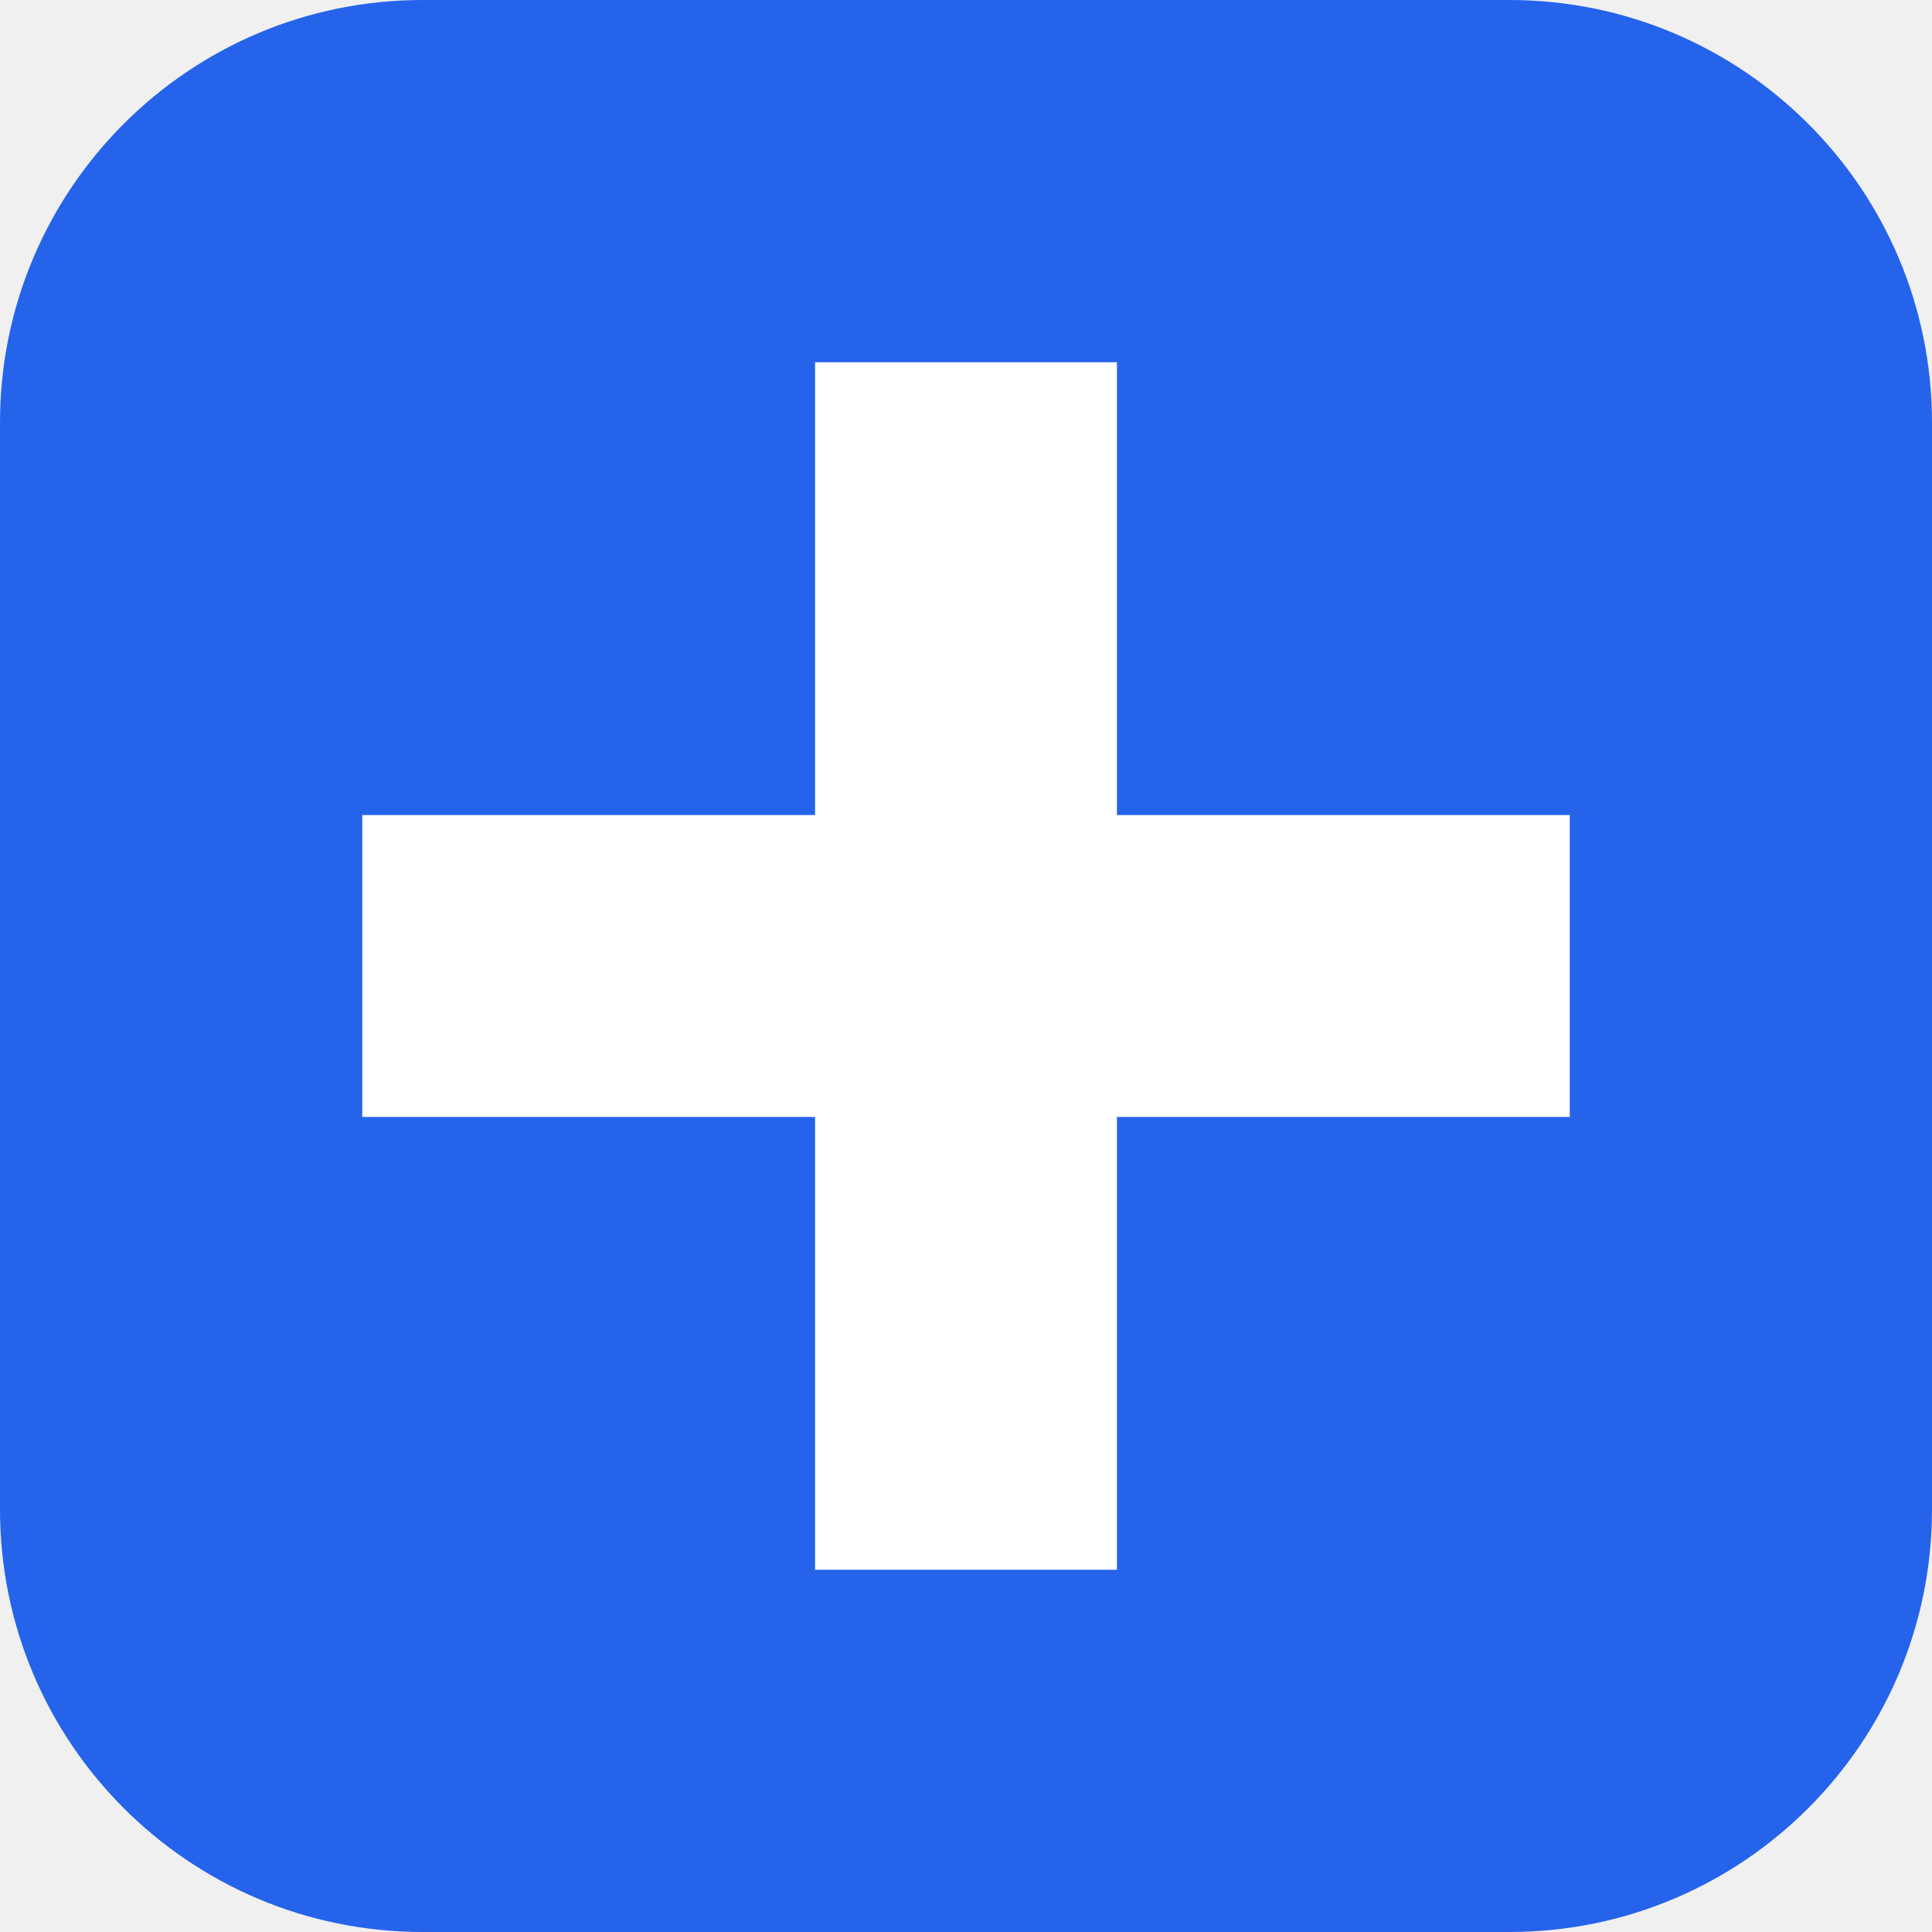
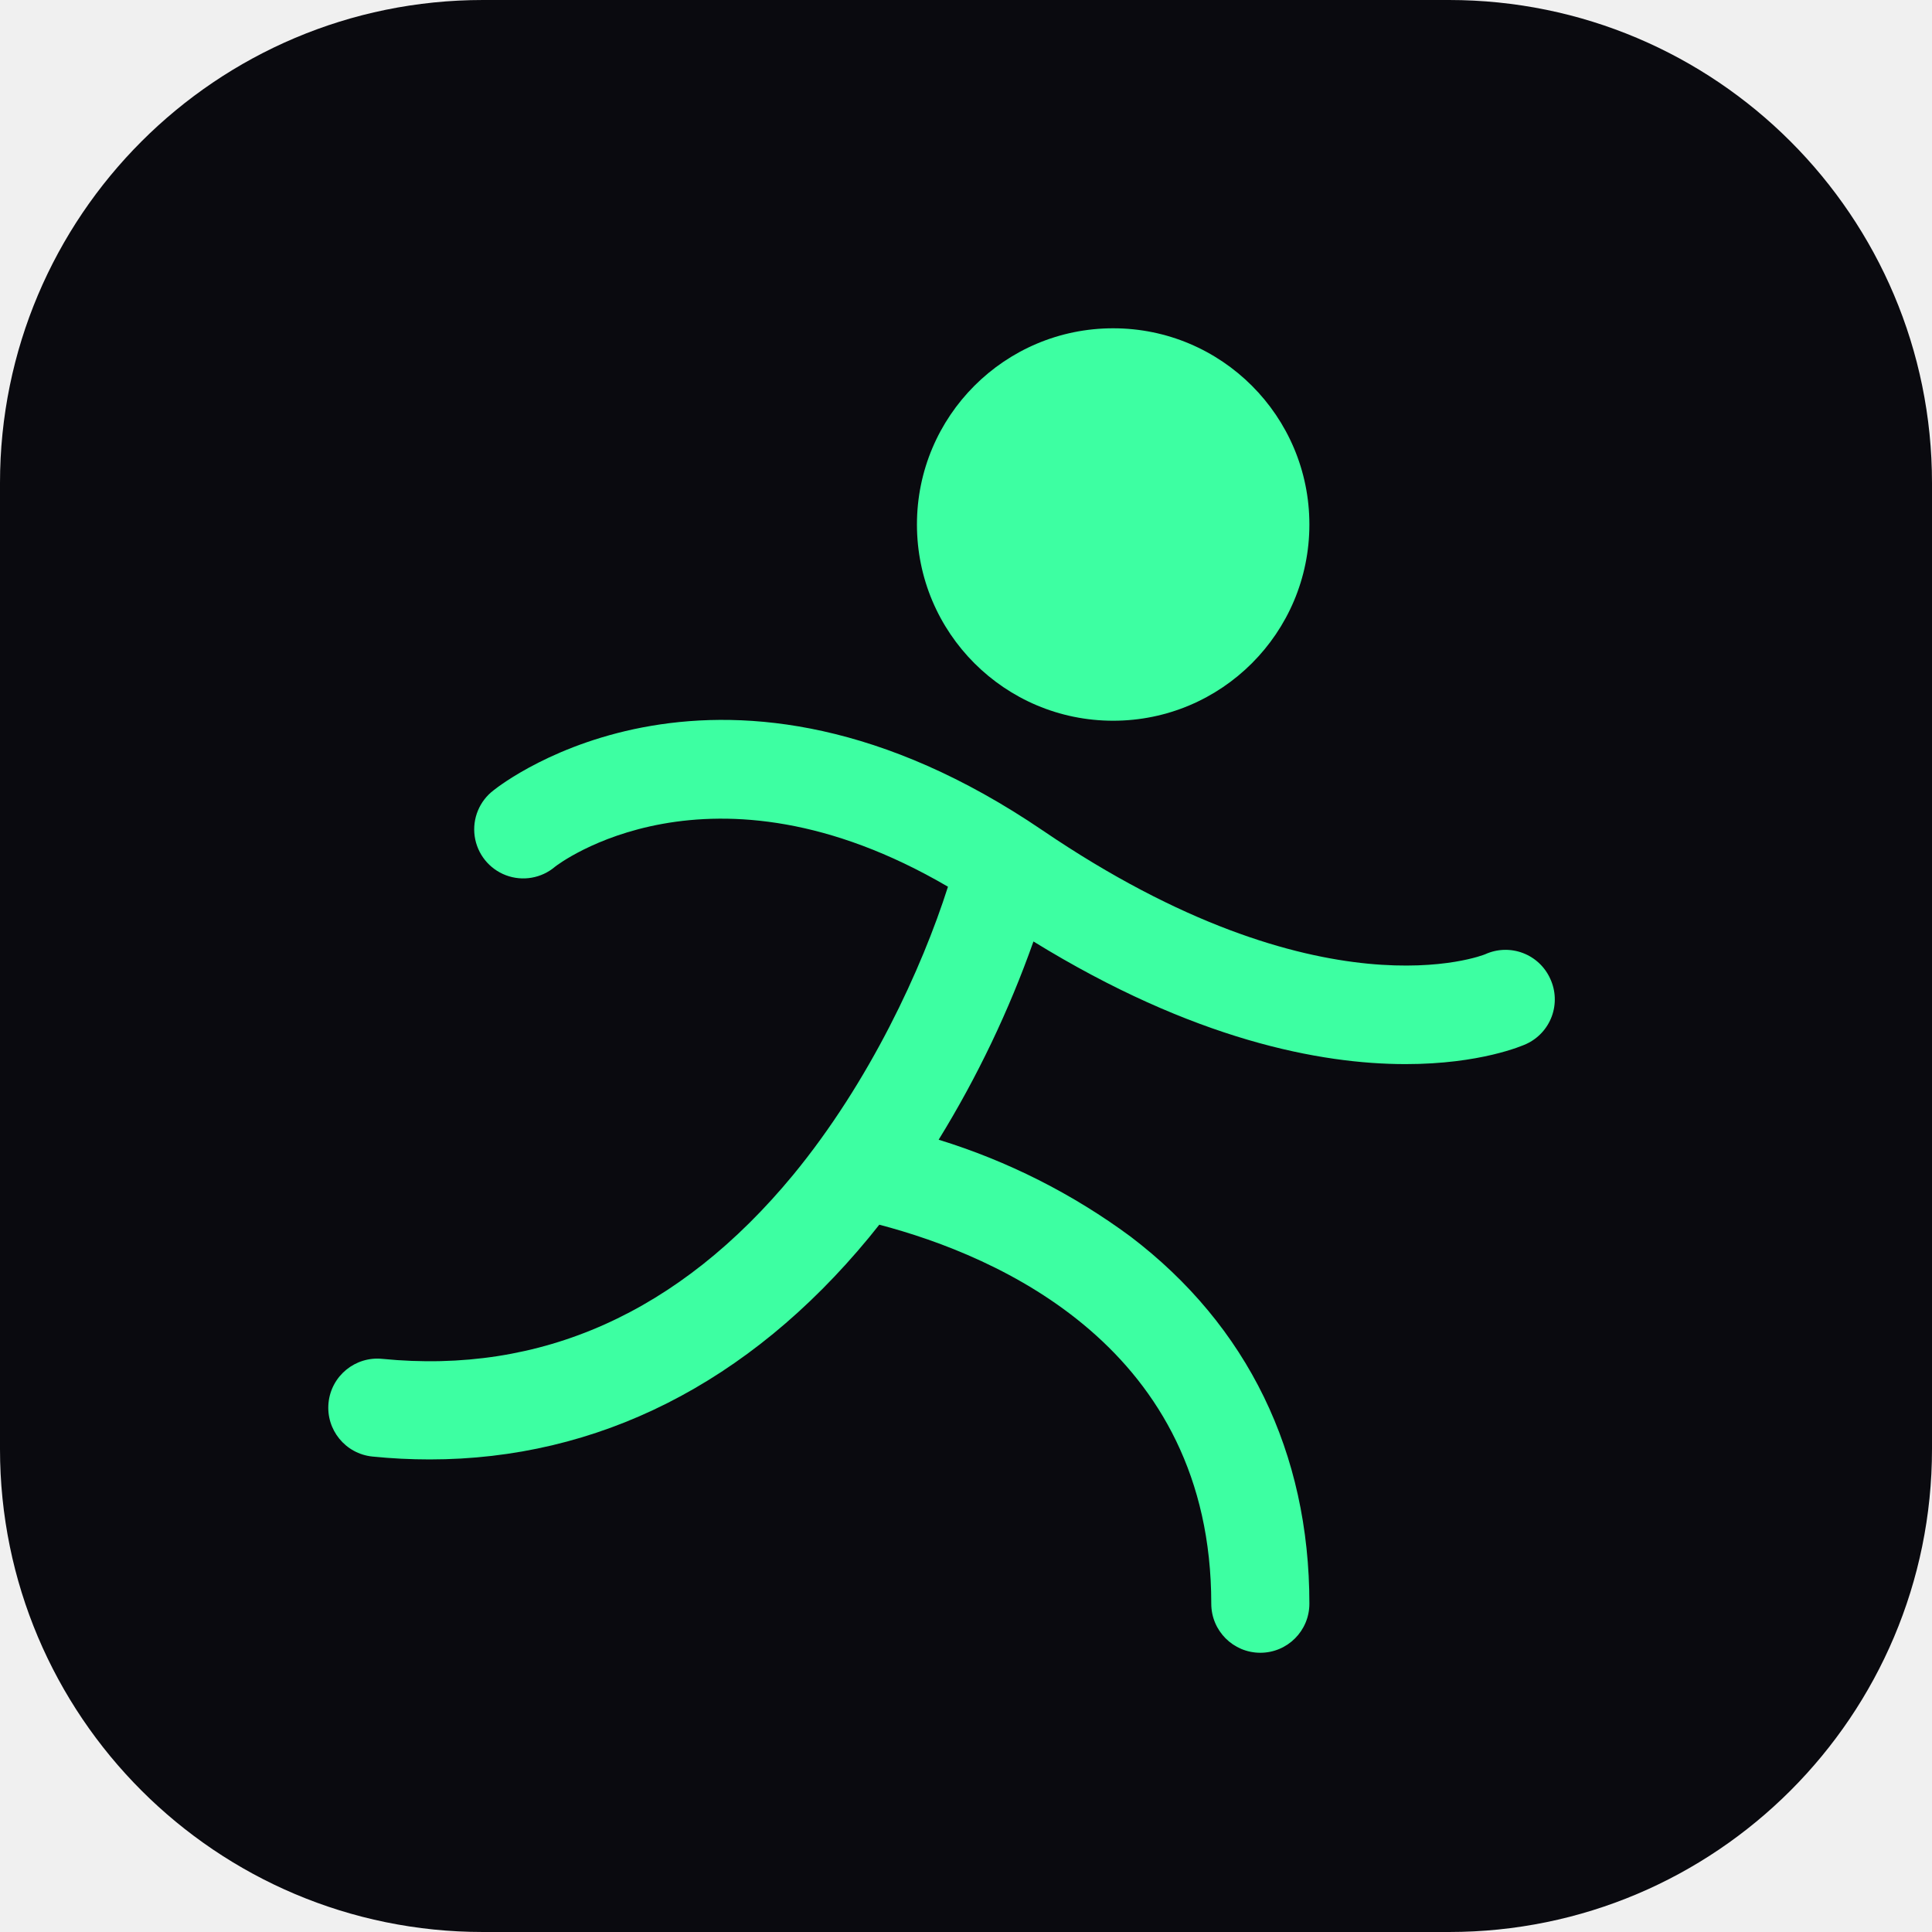
- <svg xmlns="http://www.w3.org/2000/svg" viewBox="0 0 32 32">
-   <rect width="32" height="32" rx="7" fill="#2563EB" />
-   <path d="M13.5 6h5v7.5H26v5h-7.5V26h-5v-7.5H6v-5h7.5V6z" fill="#fff" />
+ <svg xmlns="http://www.w3.org/2000/svg" viewBox="0 0 256 256" role="img" aria-label="Joven Cristiano">
+   <rect width="256" height="256" rx="64" fill="#0A0A0F" />
+   <g transform="translate(24 24) scale(0.8125)" fill="#3DFFA2">
+     <path d="M120,56a32,32,0,1,1,32,32A32,32,0,0,1,120,56Zm103.28,74.08a8,8,0,0,0-10.6-4c-.25.12-26.71,10.72-72.18-20.19-52.29-35.54-88-7.77-89.51-6.57a8,8,0,1,0,10,12.48c.26-.21,25.12-19.5,64.07,3.27-4.25,13.35-12.76,31.82-25.25,47-18.56,22.48-41.11,32.56-67,30A8,8,0,0,0,31.2,208a92.29,92.29,0,0,0,9.34.47c27.38,0,52-12.38,71.63-36.18.57-.69,1.14-1.4,1.69-2.1C133.31,175.29,168,190.3,168,232a8,8,0,0,0,16,0c0-24.65-10.08-45.35-29.15-59.86a104.29,104.29,0,0,0-31.31-15.81A169.31,169.31,0,0,0,139,124c26.14,16.09,46.84,20,60.69,20,12.18,0,19.06-3,19.67-3.28A8,8,0,0,0,223.28,130.08Z" />
+   </g>
</svg>
